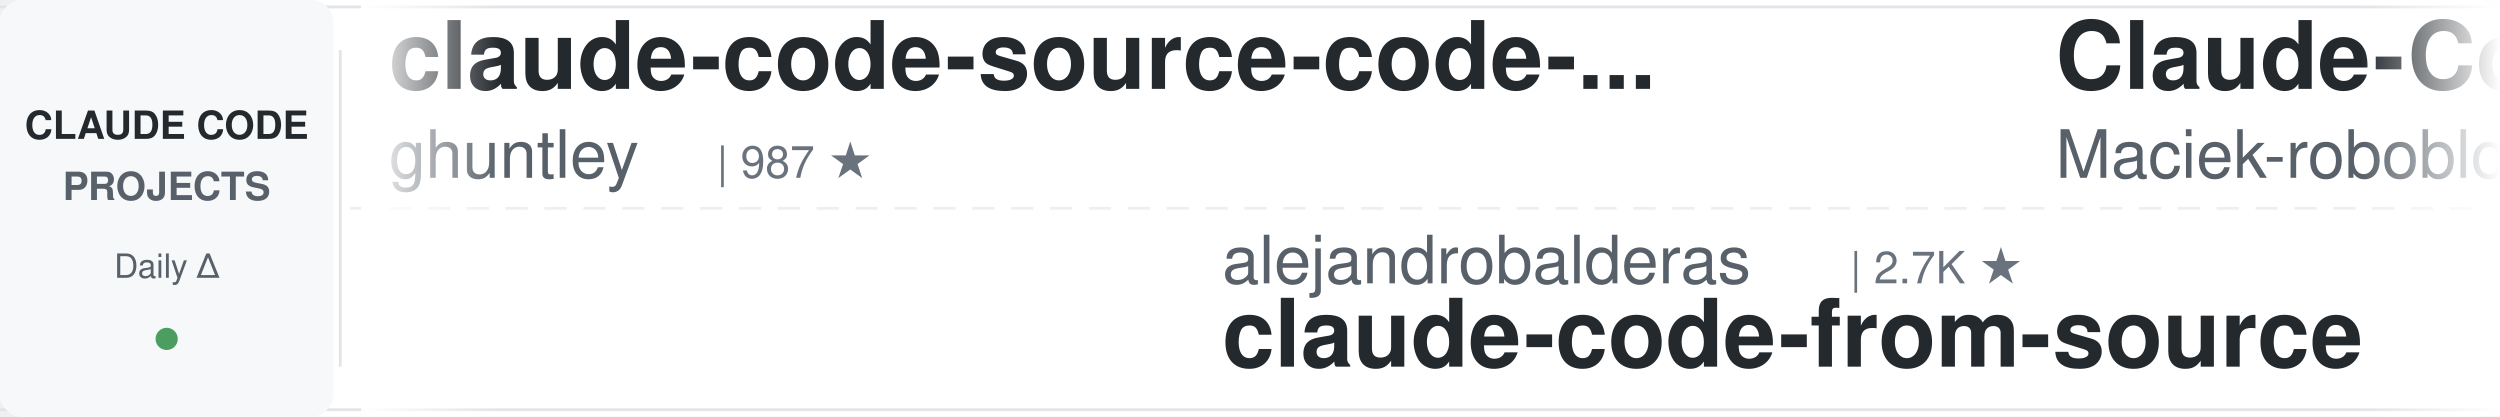
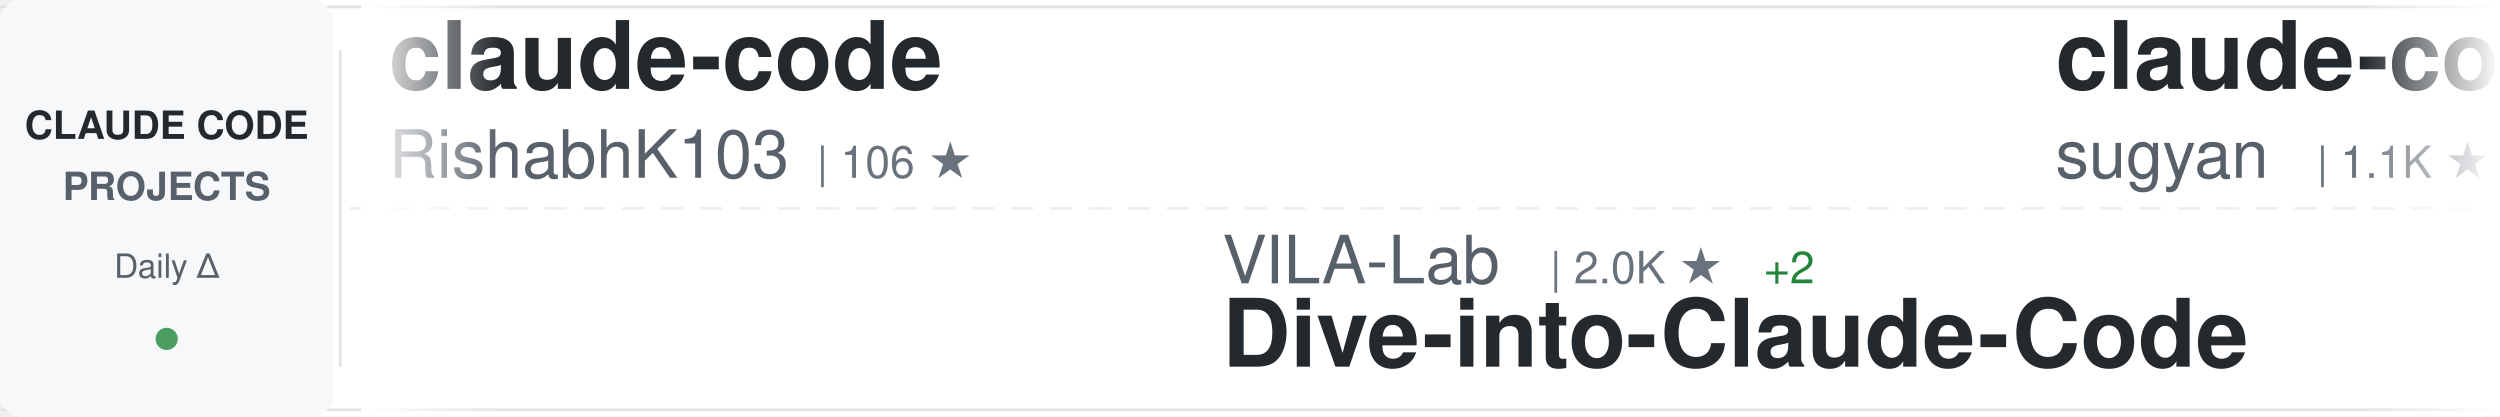
<svg xmlns="http://www.w3.org/2000/svg" width="900" height="150">
  <defs>
    <linearGradient id="awesomeLeftFade" x1="0%" y1="0%" x2="100%" y2="0%">
      <stop offset="0%" style="stop-color:#ffffff;stop-opacity:1" />
      <stop offset="100%" style="stop-color:#ffffff;stop-opacity:0" />
    </linearGradient>
    <linearGradient id="awesomeRightFade" x1="0%" y1="0%" x2="100%" y2="0%">
      <stop offset="0%" style="stop-color:#ffffff;stop-opacity:0" />
      <stop offset="100%" style="stop-color:#ffffff;stop-opacity:1" />
    </linearGradient>
  </defs>
  <rect width="900" height="150" fill="#ffffff" rx="8" />
  <rect x="0" y="2" width="900" height="1" fill="#e1e4e8" />
  <rect x="0" y="147" width="900" height="1" fill="#e1e4e8" />
  <line x1="0" y1="75" x2="900" y2="75" stroke="#e1e4e8" stroke-width="1" stroke-dasharray="8 6" opacity="0.6" />
  <rect x="0" y="0" width="120" height="150" fill="#f6f8fa" rx="8" />
  <text x="60" y="50" font-family="-apple-system, BlinkMacSystemFont, 'Segoe UI', Helvetica, Arial, sans-serif" font-size="14" font-weight="600" fill="#24292e" text-anchor="middle">CLAUDE CODE</text>
  <text x="60" y="72" font-family="-apple-system, BlinkMacSystemFont, 'Segoe UI', Helvetica, Arial, sans-serif" font-size="14" font-weight="600" fill="#586069" text-anchor="middle">PROJECTS</text>
  <text x="60" y="100" font-family="-apple-system, BlinkMacSystemFont, 'Segoe UI', Helvetica, Arial, sans-serif" font-size="12" font-weight="500" fill="#586069" text-anchor="middle">Daily Δ</text>
  <circle cx="60" cy="122" r="4" fill="#22863a" opacity="0.8" />
  <rect x="122" y="18" width="1" height="114" fill="#e1e4e8" />
  <clipPath id="awesomeTickerClip">
    <rect x="130" y="0" width="770" height="150" />
  </clipPath>
  <g clip-path="url(#awesomeTickerClip)">
    <g id="awesomeTickerItems">
      <animateTransform attributeName="transform" attributeType="XML" type="translate" from="0 0" to="-3000 0" dur="54s" repeatCount="indefinite" />
      <g transform="translate(0, 0)">
-         <text x="140" y="32" font-family="-apple-system, BlinkMacSystemFont, 'Segoe UI', Helvetica, Arial, sans-serif" font-size="34" font-weight="600" fill="#24292e">claude-code-source-code-...</text>
-         <text x="140" y="64" font-family="-apple-system, BlinkMacSystemFont, 'Segoe UI', Helvetica, Arial, sans-serif" font-size="24" font-weight="400" fill="#586069">ghuntley</text>
-         <text x="258" y="64" font-family="-apple-system, BlinkMacSystemFont, 'Segoe UI', Helvetica, Arial, sans-serif" font-size="16" font-weight="500" fill="#6a737d">| 987 ★</text>
+         <text x="140" y="32" font-family="-apple-system, BlinkMacSystemFont, 'Segoe UI', Helvetica, Arial, sans-serif" font-size="34" font-weight="600" fill="#24292e">claude-code</text>
+         <text x="140" y="64" font-family="-apple-system, BlinkMacSystemFont, 'Segoe UI', Helvetica, Arial, sans-serif" font-size="24" font-weight="400" fill="#586069">RishabhK103</text>
+         <text x="294" y="64" font-family="-apple-system, BlinkMacSystemFont, 'Segoe UI', Helvetica, Arial, sans-serif" font-size="16" font-weight="500" fill="#6a737d">| 106 ★</text>
      </g>
      <g transform="translate(300, 0)">
-         <text x="140" y="102" font-family="-apple-system, BlinkMacSystemFont, 'Segoe UI', Helvetica, Arial, sans-serif" font-size="24" font-weight="400" fill="#586069">alejandrobalderas</text>
-         <text x="366" y="102" font-family="-apple-system, BlinkMacSystemFont, 'Segoe UI', Helvetica, Arial, sans-serif" font-size="16" font-weight="500" fill="#6a737d">| 2.7K ★</text>
-         <text x="140" y="132" font-family="-apple-system, BlinkMacSystemFont, 'Segoe UI', Helvetica, Arial, sans-serif" font-size="34" font-weight="600" fill="#24292e">claude-code-from-source</text>
+         <text x="140" y="102" font-family="-apple-system, BlinkMacSystemFont, 'Segoe UI', Helvetica, Arial, sans-serif" font-size="24" font-weight="400" fill="#586069">VILA-Lab</text>
+         <text x="258" y="102" font-family="-apple-system, BlinkMacSystemFont, 'Segoe UI', Helvetica, Arial, sans-serif" font-size="16" font-weight="500" fill="#6a737d">| 2.0K ★</text>
+         <text x="335" y="102" font-family="-apple-system, BlinkMacSystemFont, 'Segoe UI', Helvetica, Arial, sans-serif" font-size="16" font-weight="500" fill="#22863a"> +2</text>
+         <text x="140" y="132" font-family="-apple-system, BlinkMacSystemFont, 'Segoe UI', Helvetica, Arial, sans-serif" font-size="34" font-weight="600" fill="#24292e">Dive-into-Claude-Code</text>
      </g>
      <g transform="translate(600, 0)">
-         <text x="140" y="32" font-family="-apple-system, BlinkMacSystemFont, 'Segoe UI', Helvetica, Arial, sans-serif" font-size="34" font-weight="600" fill="#24292e">Claude-Code-Usage-Monito...</text>
-         <text x="140" y="64" font-family="-apple-system, BlinkMacSystemFont, 'Segoe UI', Helvetica, Arial, sans-serif" font-size="24" font-weight="400" fill="#586069">Maciek-roboblog</text>
-         <text x="342" y="64" font-family="-apple-system, BlinkMacSystemFont, 'Segoe UI', Helvetica, Arial, sans-serif" font-size="16" font-weight="500" fill="#6a737d">| 8.6K ★</text>
+         <text x="140" y="32" font-family="-apple-system, BlinkMacSystemFont, 'Segoe UI', Helvetica, Arial, sans-serif" font-size="34" font-weight="600" fill="#24292e">claude-code-webui</text>
+         <text x="140" y="64" font-family="-apple-system, BlinkMacSystemFont, 'Segoe UI', Helvetica, Arial, sans-serif" font-size="24" font-weight="400" fill="#586069">sugyan</text>
+         <text x="234" y="64" font-family="-apple-system, BlinkMacSystemFont, 'Segoe UI', Helvetica, Arial, sans-serif" font-size="16" font-weight="500" fill="#6a737d">| 1.1K ★</text>
      </g>
      <g transform="translate(900, 0)">
-         <text x="140" y="102" font-family="-apple-system, BlinkMacSystemFont, 'Segoe UI', Helvetica, Arial, sans-serif" font-size="24" font-weight="400" fill="#586069">RishabhK103</text>
-         <text x="294" y="102" font-family="-apple-system, BlinkMacSystemFont, 'Segoe UI', Helvetica, Arial, sans-serif" font-size="16" font-weight="500" fill="#6a737d">| 106 ★</text>
+         <text x="140" y="102" font-family="-apple-system, BlinkMacSystemFont, 'Segoe UI', Helvetica, Arial, sans-serif" font-size="24" font-weight="400" fill="#586069">chauncygu</text>
+         <text x="270" y="102" font-family="-apple-system, BlinkMacSystemFont, 'Segoe UI', Helvetica, Arial, sans-serif" font-size="16" font-weight="500" fill="#6a737d">| 2.8K ★</text>
+         <text x="140" y="132" font-family="-apple-system, BlinkMacSystemFont, 'Segoe UI', Helvetica, Arial, sans-serif" font-size="34" font-weight="600" fill="#24292e">collection-claude-code-s...</text>
+       </g>
+       <g transform="translate(1200, 0)">
+         <text x="140" y="32" font-family="-apple-system, BlinkMacSystemFont, 'Segoe UI', Helvetica, Arial, sans-serif" font-size="34" font-weight="600" fill="#24292e">claude-coder</text>
+         <text x="140" y="64" font-family="-apple-system, BlinkMacSystemFont, 'Segoe UI', Helvetica, Arial, sans-serif" font-size="24" font-weight="400" fill="#586069">kodu-ai</text>
+         <text x="246" y="64" font-family="-apple-system, BlinkMacSystemFont, 'Segoe UI', Helvetica, Arial, sans-serif" font-size="16" font-weight="500" fill="#6a737d">| 5.2K ★</text>
+       </g>
+       <g transform="translate(1500, 0)">
+         <text x="140" y="102" font-family="-apple-system, BlinkMacSystemFont, 'Segoe UI', Helvetica, Arial, sans-serif" font-size="24" font-weight="400" fill="#586069">krusemediallc</text>
+         <text x="318" y="102" font-family="-apple-system, BlinkMacSystemFont, 'Segoe UI', Helvetica, Arial, sans-serif" font-size="16" font-weight="500" fill="#6a737d">| 1.1K ★</text>
+         <text x="395" y="102" font-family="-apple-system, BlinkMacSystemFont, 'Segoe UI', Helvetica, Arial, sans-serif" font-size="16" font-weight="500" fill="#22863a"> +1</text>
+         <text x="140" y="132" font-family="-apple-system, BlinkMacSystemFont, 'Segoe UI', Helvetica, Arial, sans-serif" font-size="34" font-weight="600" fill="#24292e">arcads-claude-code</text>
+       </g>
+       <g transform="translate(1800, 0)">
+         <text x="140" y="32" font-family="-apple-system, BlinkMacSystemFont, 'Segoe UI', Helvetica, Arial, sans-serif" font-size="34" font-weight="600" fill="#24292e">claude-code-from-scratch</text>
+         <text x="140" y="64" font-family="-apple-system, BlinkMacSystemFont, 'Segoe UI', Helvetica, Arial, sans-serif" font-size="24" font-weight="400" fill="#586069">Windy3f3f3f3f</text>
+         <text x="318" y="64" font-family="-apple-system, BlinkMacSystemFont, 'Segoe UI', Helvetica, Arial, sans-serif" font-size="16" font-weight="500" fill="#6a737d">| 2.5K ★</text>
+         <text x="395" y="64" font-family="-apple-system, BlinkMacSystemFont, 'Segoe UI', Helvetica, Arial, sans-serif" font-size="16" font-weight="500" fill="#22863a"> +4</text>
+       </g>
+       <g transform="translate(2100, 0)">
+         <text x="140" y="102" font-family="-apple-system, BlinkMacSystemFont, 'Segoe UI', Helvetica, Arial, sans-serif" font-size="24" font-weight="400" fill="#586069">claude-code-best</text>
+         <text x="354" y="102" font-family="-apple-system, BlinkMacSystemFont, 'Segoe UI', Helvetica, Arial, sans-serif" font-size="16" font-weight="500" fill="#6a737d">| 21.9K ★</text>
+         <text x="440" y="102" font-family="-apple-system, BlinkMacSystemFont, 'Segoe UI', Helvetica, Arial, sans-serif" font-size="16" font-weight="500" fill="#22863a"> +10</text>
        <text x="140" y="132" font-family="-apple-system, BlinkMacSystemFont, 'Segoe UI', Helvetica, Arial, sans-serif" font-size="34" font-weight="600" fill="#24292e">claude-code</text>
      </g>
-       <g transform="translate(1200, 0)">
-         <text x="140" y="32" font-family="-apple-system, BlinkMacSystemFont, 'Segoe UI', Helvetica, Arial, sans-serif" font-size="34" font-weight="600" fill="#24292e">claude-code-hub</text>
-         <text x="140" y="64" font-family="-apple-system, BlinkMacSystemFont, 'Segoe UI', Helvetica, Arial, sans-serif" font-size="24" font-weight="400" fill="#586069">ding113</text>
-         <text x="246" y="64" font-family="-apple-system, BlinkMacSystemFont, 'Segoe UI', Helvetica, Arial, sans-serif" font-size="16" font-weight="500" fill="#6a737d">| 3.3K ★</text>
-       </g>
-       <g transform="translate(1500, 0)">
-         <text x="140" y="102" font-family="-apple-system, BlinkMacSystemFont, 'Segoe UI', Helvetica, Arial, sans-serif" font-size="24" font-weight="400" fill="#586069">disler</text>
-         <text x="234" y="102" font-family="-apple-system, BlinkMacSystemFont, 'Segoe UI', Helvetica, Arial, sans-serif" font-size="16" font-weight="500" fill="#6a737d">| 1.6K ★</text>
-         <text x="311" y="102" font-family="-apple-system, BlinkMacSystemFont, 'Segoe UI', Helvetica, Arial, sans-serif" font-size="16" font-weight="500" fill="#cb2431"> -1</text>
-         <text x="140" y="132" font-family="-apple-system, BlinkMacSystemFont, 'Segoe UI', Helvetica, Arial, sans-serif" font-size="34" font-weight="600" fill="#24292e">pi-vs-claude-code</text>
-       </g>
-       <g transform="translate(1800, 0)">
-         <text x="140" y="32" font-family="-apple-system, BlinkMacSystemFont, 'Segoe UI', Helvetica, Arial, sans-serif" font-size="34" font-weight="600" fill="#24292e">andrej-karpathy-skills</text>
-         <text x="140" y="64" font-family="-apple-system, BlinkMacSystemFont, 'Segoe UI', Helvetica, Arial, sans-serif" font-size="24" font-weight="400" fill="#586069">multica-ai</text>
-         <text x="282" y="64" font-family="-apple-system, BlinkMacSystemFont, 'Segoe UI', Helvetica, Arial, sans-serif" font-size="16" font-weight="500" fill="#6a737d">| 200.6K ★</text>
-         <text x="377" y="64" font-family="-apple-system, BlinkMacSystemFont, 'Segoe UI', Helvetica, Arial, sans-serif" font-size="16" font-weight="500" fill="#22863a"> +42</text>
-       </g>
-       <g transform="translate(2100, 0)">
-         <text x="140" y="102" font-family="-apple-system, BlinkMacSystemFont, 'Segoe UI', Helvetica, Arial, sans-serif" font-size="24" font-weight="400" fill="#586069">1rgs</text>
-         <text x="210" y="102" font-family="-apple-system, BlinkMacSystemFont, 'Segoe UI', Helvetica, Arial, sans-serif" font-size="16" font-weight="500" fill="#6a737d">| 3.7K ★</text>
-         <text x="140" y="132" font-family="-apple-system, BlinkMacSystemFont, 'Segoe UI', Helvetica, Arial, sans-serif" font-size="34" font-weight="600" fill="#24292e">claude-code-proxy</text>
-       </g>
      <g transform="translate(2400, 0)">
-         <text x="140" y="32" font-family="-apple-system, BlinkMacSystemFont, 'Segoe UI', Helvetica, Arial, sans-serif" font-size="34" font-weight="600" fill="#24292e">claude-code-source-code</text>
-         <text x="140" y="64" font-family="-apple-system, BlinkMacSystemFont, 'Segoe UI', Helvetica, Arial, sans-serif" font-size="24" font-weight="400" fill="#586069">777genius</text>
-         <text x="270" y="64" font-family="-apple-system, BlinkMacSystemFont, 'Segoe UI', Helvetica, Arial, sans-serif" font-size="16" font-weight="500" fill="#6a737d">| 925 ★</text>
+         <text x="140" y="32" font-family="-apple-system, BlinkMacSystemFont, 'Segoe UI', Helvetica, Arial, sans-serif" font-size="34" font-weight="600" fill="#24292e">claude-code</text>
+         <text x="140" y="64" font-family="-apple-system, BlinkMacSystemFont, 'Segoe UI', Helvetica, Arial, sans-serif" font-size="24" font-weight="400" fill="#586069">Tinkeringg-Lab</text>
+         <text x="330" y="64" font-family="-apple-system, BlinkMacSystemFont, 'Segoe UI', Helvetica, Arial, sans-serif" font-size="16" font-weight="500" fill="#6a737d">| 211 ★</text>
      </g>
      <g transform="translate(2700, 0)">
-         <text x="140" y="102" font-family="-apple-system, BlinkMacSystemFont, 'Segoe UI', Helvetica, Arial, sans-serif" font-size="24" font-weight="400" fill="#586069">centminmod</text>
-         <text x="282" y="102" font-family="-apple-system, BlinkMacSystemFont, 'Segoe UI', Helvetica, Arial, sans-serif" font-size="16" font-weight="500" fill="#6a737d">| 2.6K ★</text>
-         <text x="359" y="102" font-family="-apple-system, BlinkMacSystemFont, 'Segoe UI', Helvetica, Arial, sans-serif" font-size="16" font-weight="500" fill="#22863a"> +2</text>
-         <text x="140" y="132" font-family="-apple-system, BlinkMacSystemFont, 'Segoe UI', Helvetica, Arial, sans-serif" font-size="34" font-weight="600" fill="#24292e">my-claude-code-setup</text>
+         <text x="140" y="102" font-family="-apple-system, BlinkMacSystemFont, 'Segoe UI', Helvetica, Arial, sans-serif" font-size="24" font-weight="400" fill="#586069">digitalsamba</text>
+         <text x="306" y="102" font-family="-apple-system, BlinkMacSystemFont, 'Segoe UI', Helvetica, Arial, sans-serif" font-size="16" font-weight="500" fill="#6a737d">| 1.9K ★</text>
+         <text x="383" y="102" font-family="-apple-system, BlinkMacSystemFont, 'Segoe UI', Helvetica, Arial, sans-serif" font-size="16" font-weight="500" fill="#22863a"> +2</text>
+         <text x="140" y="132" font-family="-apple-system, BlinkMacSystemFont, 'Segoe UI', Helvetica, Arial, sans-serif" font-size="34" font-weight="600" fill="#24292e">claude-code-video-toolki...</text>
      </g>
      <g transform="translate(3000, 0)">
-         <text x="140" y="32" font-family="-apple-system, BlinkMacSystemFont, 'Segoe UI', Helvetica, Arial, sans-serif" font-size="34" font-weight="600" fill="#24292e">claude-code-source-code-...</text>
-         <text x="140" y="64" font-family="-apple-system, BlinkMacSystemFont, 'Segoe UI', Helvetica, Arial, sans-serif" font-size="24" font-weight="400" fill="#586069">ghuntley</text>
-         <text x="258" y="64" font-family="-apple-system, BlinkMacSystemFont, 'Segoe UI', Helvetica, Arial, sans-serif" font-size="16" font-weight="500" fill="#6a737d">| 987 ★</text>
+         <text x="140" y="32" font-family="-apple-system, BlinkMacSystemFont, 'Segoe UI', Helvetica, Arial, sans-serif" font-size="34" font-weight="600" fill="#24292e">claude-code</text>
+         <text x="140" y="64" font-family="-apple-system, BlinkMacSystemFont, 'Segoe UI', Helvetica, Arial, sans-serif" font-size="24" font-weight="400" fill="#586069">RishabhK103</text>
+         <text x="294" y="64" font-family="-apple-system, BlinkMacSystemFont, 'Segoe UI', Helvetica, Arial, sans-serif" font-size="16" font-weight="500" fill="#6a737d">| 106 ★</text>
      </g>
      <g transform="translate(3300, 0)">
-         <text x="140" y="102" font-family="-apple-system, BlinkMacSystemFont, 'Segoe UI', Helvetica, Arial, sans-serif" font-size="24" font-weight="400" fill="#586069">alejandrobalderas</text>
-         <text x="366" y="102" font-family="-apple-system, BlinkMacSystemFont, 'Segoe UI', Helvetica, Arial, sans-serif" font-size="16" font-weight="500" fill="#6a737d">| 2.7K ★</text>
-         <text x="140" y="132" font-family="-apple-system, BlinkMacSystemFont, 'Segoe UI', Helvetica, Arial, sans-serif" font-size="34" font-weight="600" fill="#24292e">claude-code-from-source</text>
+         <text x="140" y="102" font-family="-apple-system, BlinkMacSystemFont, 'Segoe UI', Helvetica, Arial, sans-serif" font-size="24" font-weight="400" fill="#586069">VILA-Lab</text>
+         <text x="258" y="102" font-family="-apple-system, BlinkMacSystemFont, 'Segoe UI', Helvetica, Arial, sans-serif" font-size="16" font-weight="500" fill="#6a737d">| 2.0K ★</text>
+         <text x="335" y="102" font-family="-apple-system, BlinkMacSystemFont, 'Segoe UI', Helvetica, Arial, sans-serif" font-size="16" font-weight="500" fill="#22863a"> +2</text>
+         <text x="140" y="132" font-family="-apple-system, BlinkMacSystemFont, 'Segoe UI', Helvetica, Arial, sans-serif" font-size="34" font-weight="600" fill="#24292e">Dive-into-Claude-Code</text>
      </g>
      <g transform="translate(3600, 0)">
-         <text x="140" y="32" font-family="-apple-system, BlinkMacSystemFont, 'Segoe UI', Helvetica, Arial, sans-serif" font-size="34" font-weight="600" fill="#24292e">Claude-Code-Usage-Monito...</text>
-         <text x="140" y="64" font-family="-apple-system, BlinkMacSystemFont, 'Segoe UI', Helvetica, Arial, sans-serif" font-size="24" font-weight="400" fill="#586069">Maciek-roboblog</text>
-         <text x="342" y="64" font-family="-apple-system, BlinkMacSystemFont, 'Segoe UI', Helvetica, Arial, sans-serif" font-size="16" font-weight="500" fill="#6a737d">| 8.6K ★</text>
+         <text x="140" y="32" font-family="-apple-system, BlinkMacSystemFont, 'Segoe UI', Helvetica, Arial, sans-serif" font-size="34" font-weight="600" fill="#24292e">claude-code-webui</text>
+         <text x="140" y="64" font-family="-apple-system, BlinkMacSystemFont, 'Segoe UI', Helvetica, Arial, sans-serif" font-size="24" font-weight="400" fill="#586069">sugyan</text>
+         <text x="234" y="64" font-family="-apple-system, BlinkMacSystemFont, 'Segoe UI', Helvetica, Arial, sans-serif" font-size="16" font-weight="500" fill="#6a737d">| 1.1K ★</text>
      </g>
      <g transform="translate(3900, 0)">
-         <text x="140" y="102" font-family="-apple-system, BlinkMacSystemFont, 'Segoe UI', Helvetica, Arial, sans-serif" font-size="24" font-weight="400" fill="#586069">RishabhK103</text>
-         <text x="294" y="102" font-family="-apple-system, BlinkMacSystemFont, 'Segoe UI', Helvetica, Arial, sans-serif" font-size="16" font-weight="500" fill="#6a737d">| 106 ★</text>
-         <text x="140" y="132" font-family="-apple-system, BlinkMacSystemFont, 'Segoe UI', Helvetica, Arial, sans-serif" font-size="34" font-weight="600" fill="#24292e">claude-code</text>
+         <text x="140" y="102" font-family="-apple-system, BlinkMacSystemFont, 'Segoe UI', Helvetica, Arial, sans-serif" font-size="24" font-weight="400" fill="#586069">chauncygu</text>
+         <text x="270" y="102" font-family="-apple-system, BlinkMacSystemFont, 'Segoe UI', Helvetica, Arial, sans-serif" font-size="16" font-weight="500" fill="#6a737d">| 2.8K ★</text>
+         <text x="140" y="132" font-family="-apple-system, BlinkMacSystemFont, 'Segoe UI', Helvetica, Arial, sans-serif" font-size="34" font-weight="600" fill="#24292e">collection-claude-code-s...</text>
      </g>
    </g>
  </g>
  <rect x="130" y="0" width="50" height="150" fill="url(#awesomeLeftFade)" />
  <rect x="850" y="0" width="50" height="150" fill="url(#awesomeRightFade)" />
</svg>
